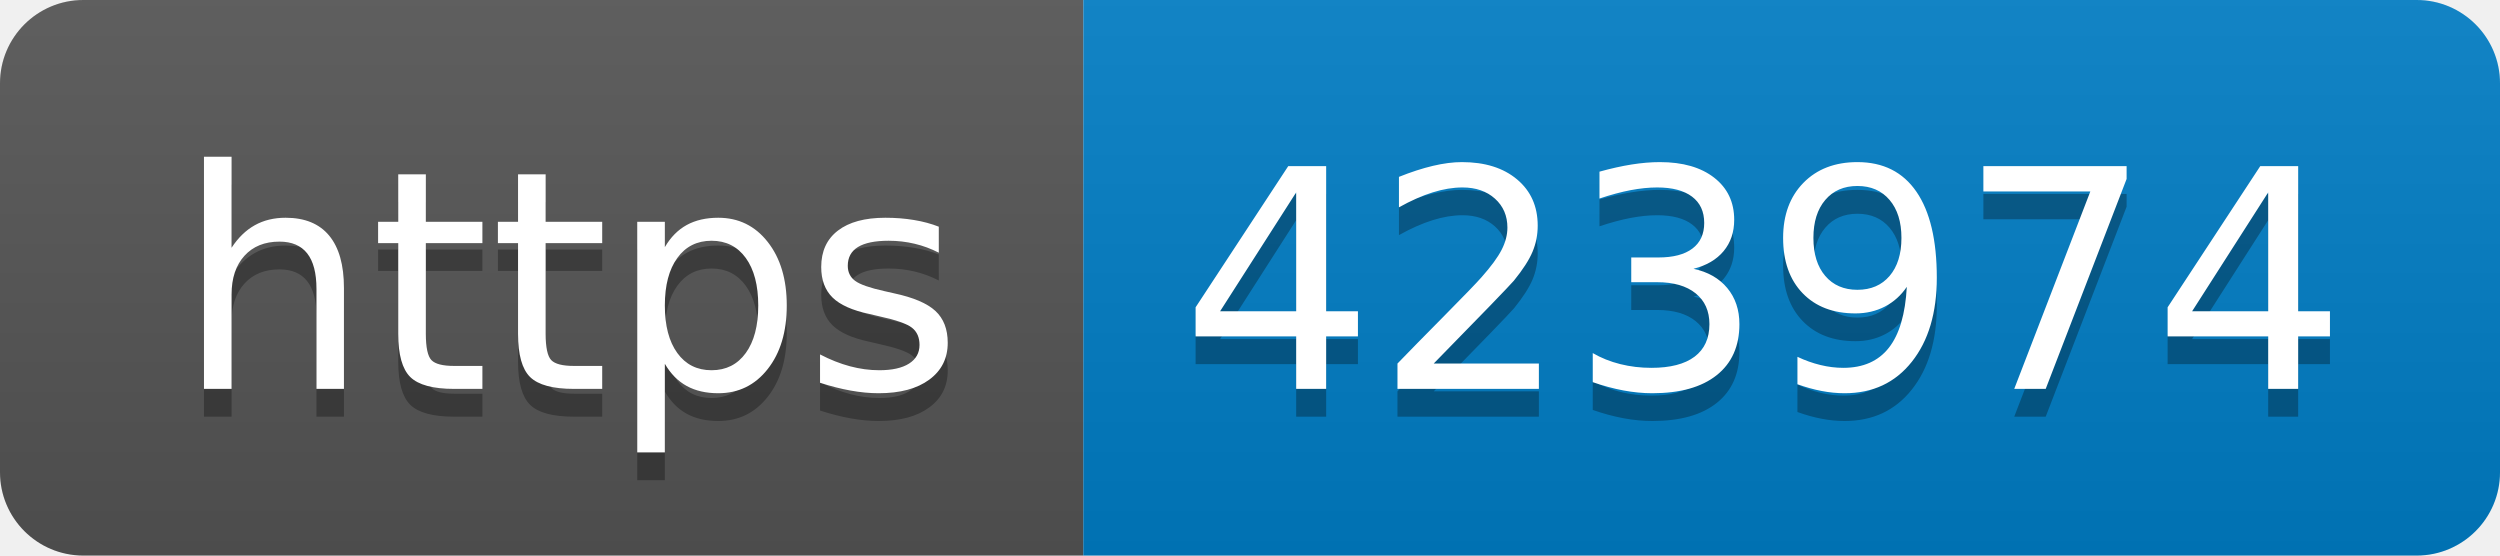
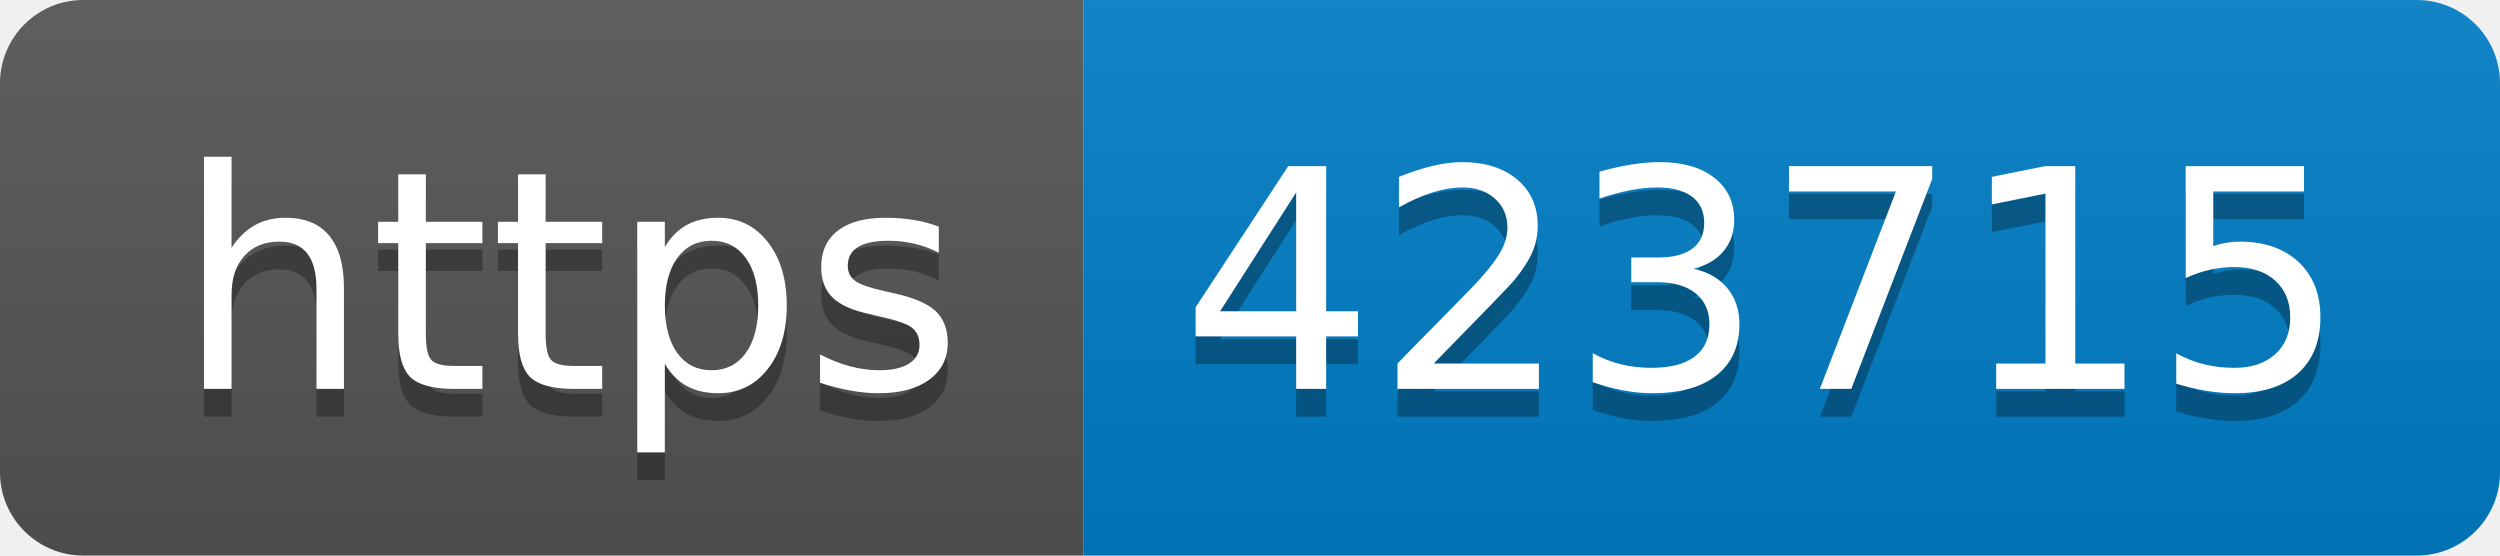
- <svg xmlns="http://www.w3.org/2000/svg" width="90" height="20" role="img" aria-label="https: 423974">
+ <svg xmlns="http://www.w3.org/2000/svg" width="90" height="20" role="img" aria-label="https: 423715">
  <linearGradient id="s" x2="0" y2="100%">
    <stop offset="0" stop-color="#bbb" stop-opacity=".1" />
    <stop offset="1" stop-opacity=".1" />
  </linearGradient>
  <clipPath id="r">
    <rect width="90" height="20" rx="3" fill="#fff" />
  </clipPath>
  <g clip-path="url(#r)">
    <rect width="39" height="20" fill="#555" />
    <rect x="39" width="51" height="20" fill="#007ec6" />
    <rect width="90" height="20" fill="url(#s)" />
  </g>
  <g fill="#fff" text-anchor="middle" font-family="Verdana,Geneva,DejaVu Sans,sans-serif" text-rendering="geometricPrecision" font-size="110">
    <text aria-hidden="true" x="205" y="150" fill="#010101" fill-opacity=".3" transform="scale(.1)" textLength="290">https</text>
    <text x="205" y="140" transform="scale(.1)" fill="#fff" textLength="290">https</text>
-     <text aria-hidden="true" x="635" y="150" fill="#010101" fill-opacity=".3" transform="scale(.1)" textLength="410">423974</text>
-     <text x="635" y="140" transform="scale(.1)" fill="#fff" textLength="410">423974</text>
+     <text aria-hidden="true" x="635" y="150" fill="#010101" fill-opacity=".3" transform="scale(.1)" textLength="410">423715</text>
+     <text x="635" y="140" transform="scale(.1)" fill="#fff" textLength="410">423715</text>
  </g>
</svg>
